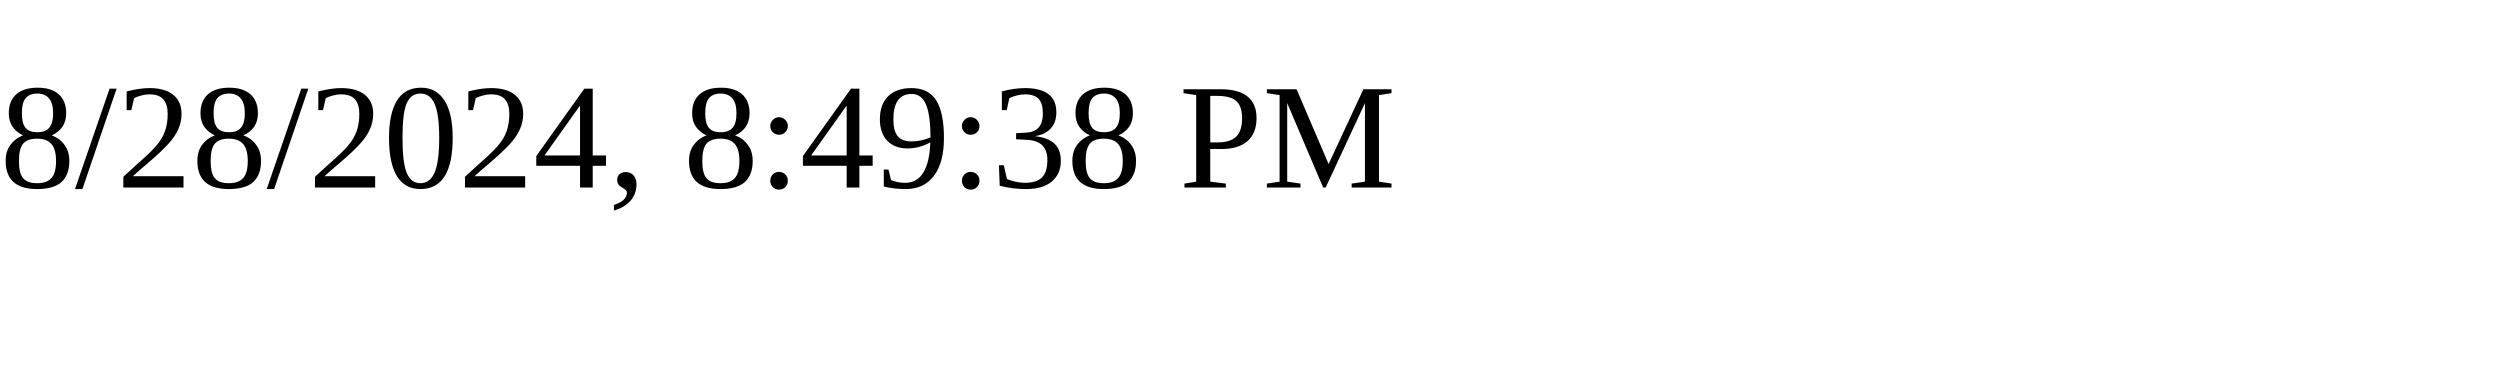
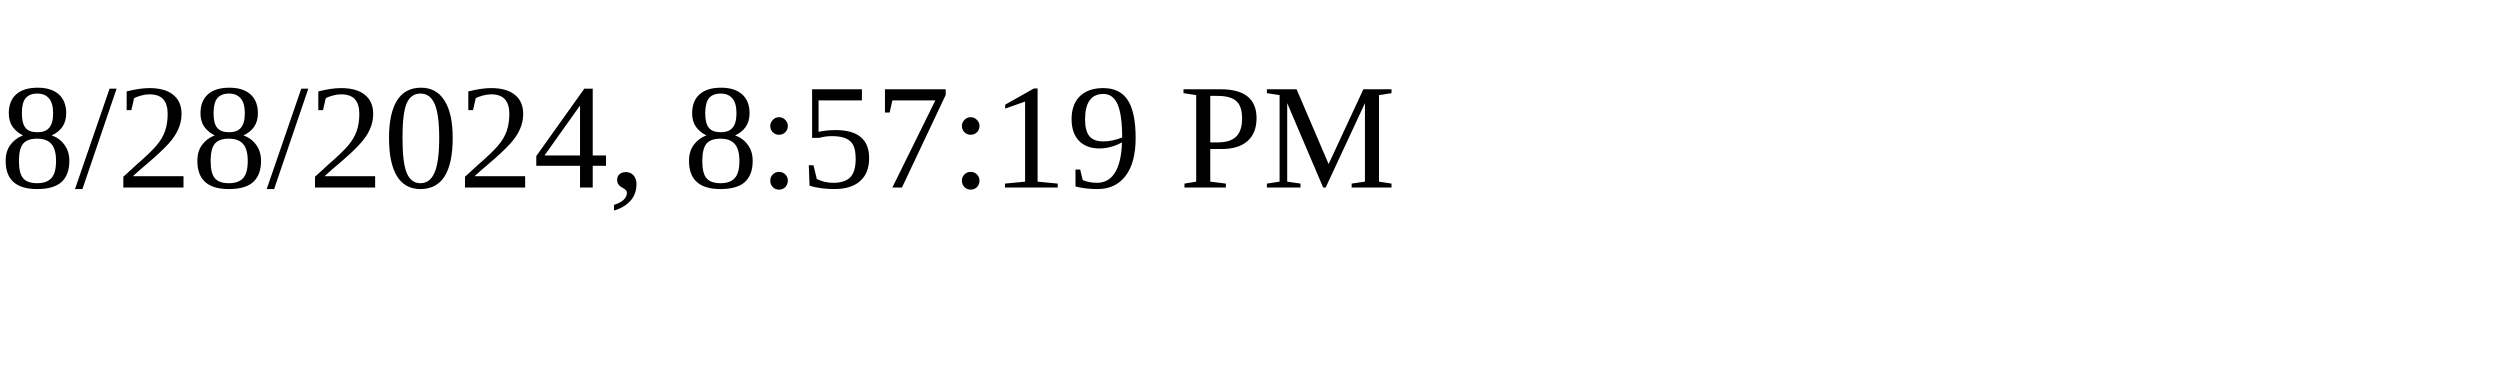
<svg xmlns="http://www.w3.org/2000/svg" height="30" width="200">
-   <text x="0" y="15">8/28/2024, 8:49:38 PM</text>
+   <text x="0" y="15">8/28/2024, 8:57:19 PM</text>
</svg>
